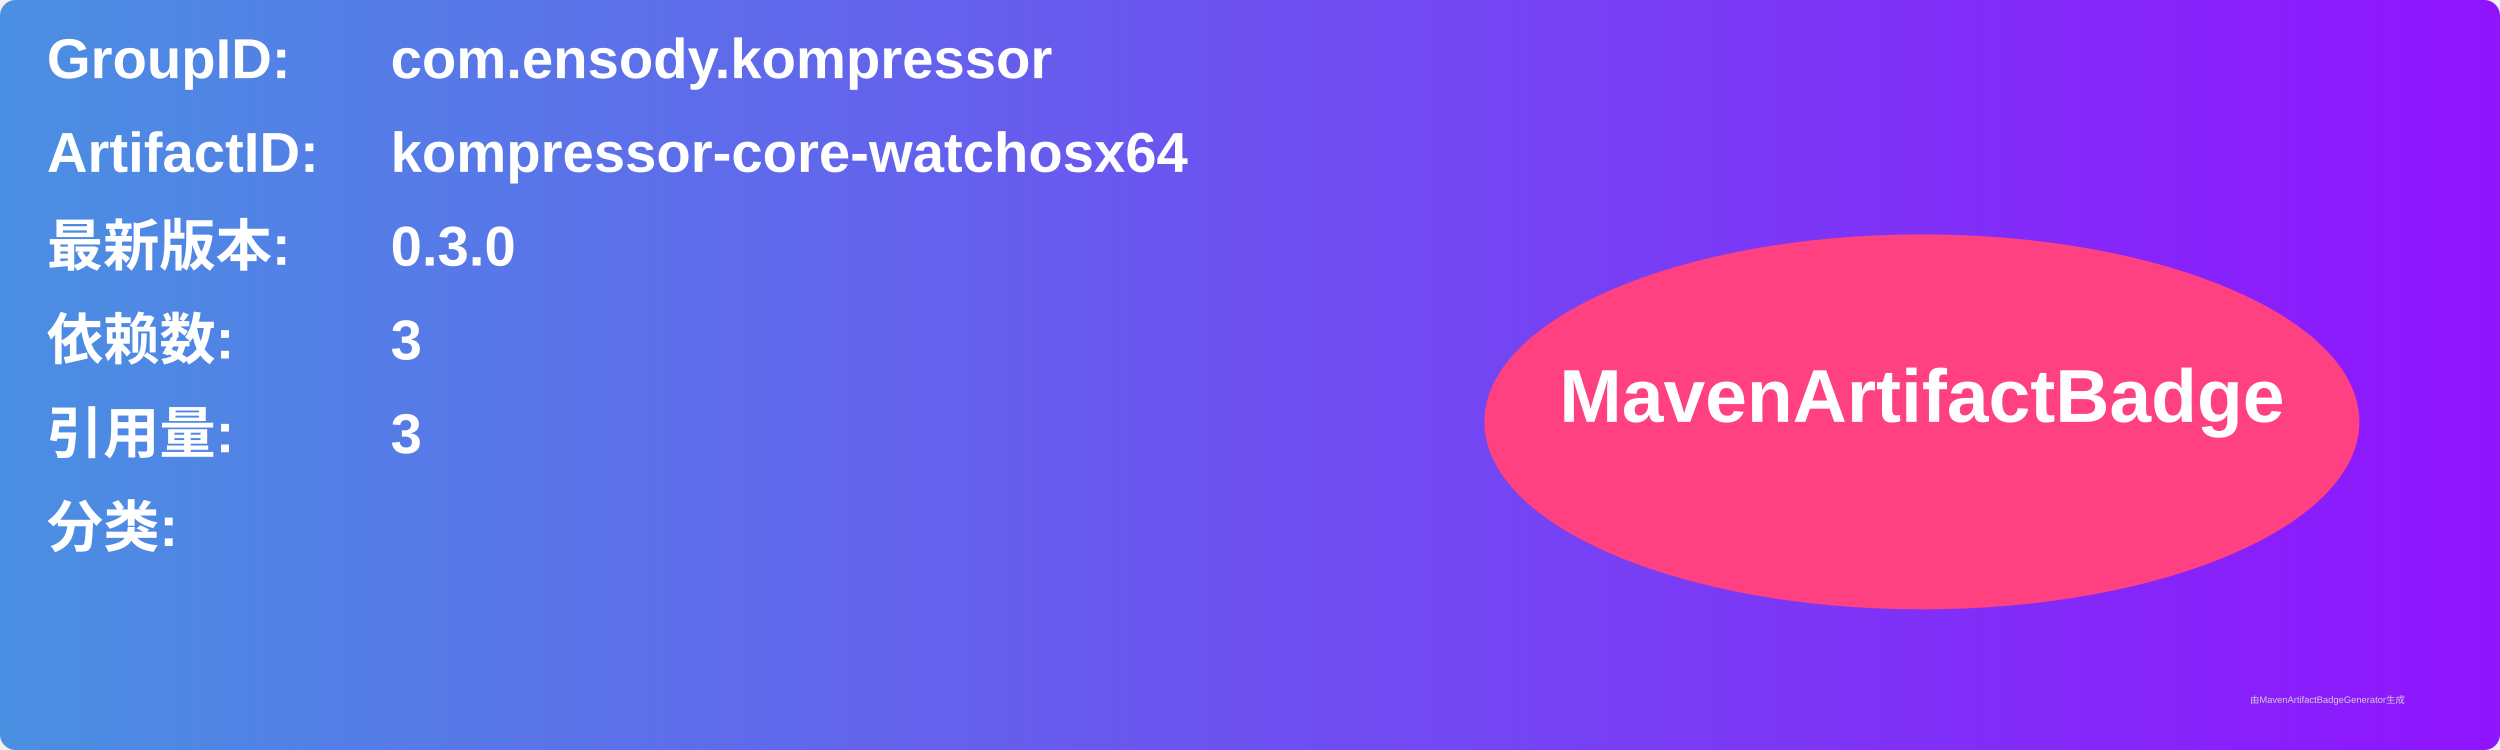
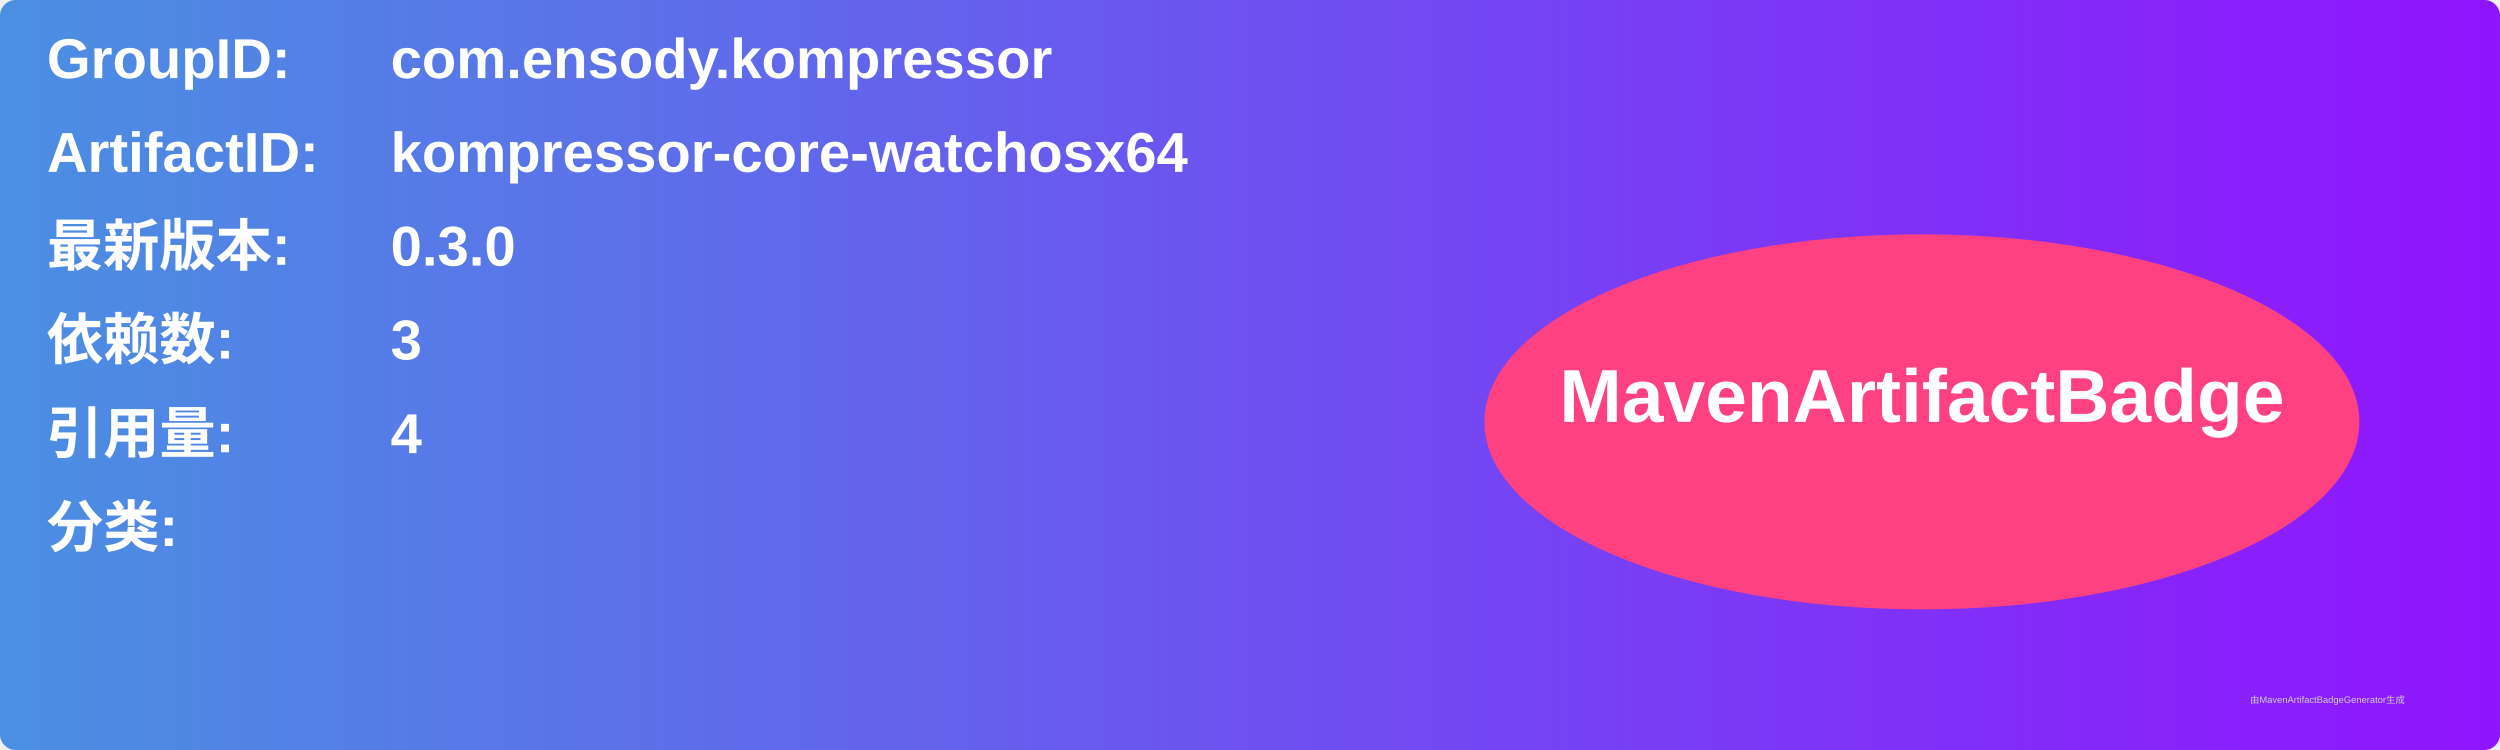
<svg xmlns="http://www.w3.org/2000/svg" width="800" height="240" viewBox="0 0 800 240">
  <linearGradient id="grad" x1="0%" y1="0%" x2="100%" y2="0%">
    <stop offset="0%" stop-color="#4a90e2" />
    <stop offset="100%" stop-color="#9013fe" />
  </linearGradient>
  <rect width="100%" height="100%" rx="5" ry="5" fill="url(#grad)" />
  <g transform="translate(15, 15)">
    <text x="0" y="10" font-family="Arial" font-size="18" fill="white" font-weight="bold" width="260">GroupID:</text>
    <text x="110" y="10" font-family="Arial" font-size="18" fill="white" font-weight="bold" width="460">com.ensody.kompressor</text>
    <text x="0" y="40" font-family="Arial" font-size="18" fill="white" font-weight="bold" width="260">ArtifactID:</text>
    <text x="110" y="40" font-family="Arial" font-size="18" fill="white" font-weight="bold" width="460">kompressor-core-watchosx64</text>
    <text x="0" y="70" font-family="Arial" font-size="18" fill="white" font-weight="bold">最新版本:</text>
    <text x="110" y="70" font-family="Arial" font-size="18" fill="white" font-weight="bold">
      <tspan font-weight="bold">0.3.0</tspan>
    </text>
    <text x="0" y="100" font-family="Arial" font-size="18" fill="white" font-weight="bold">依赖数: </text>
    <text x="110" y="100" font-family="Arial" font-size="18" fill="white">
      <tspan font-weight="bold">3</tspan>
    </text>
    <text x="0" y="130" font-family="Arial" font-size="18" fill="white" font-weight="bold">引用量: </text>
    <text x="110" y="130" font-family="Arial" font-size="18" fill="white">
-       <tspan font-weight="bold">3</tspan>
+       <tspan font-weight="bold">4</tspan>
    </text>
    <text x="0" y="160" font-family="Arial" font-size="18" fill="white" font-weight="bold">分类:</text>
    <text x="10" y="190" font-family="Arial" font-size="10" fill="white">
      <tspan font-weight="bold" />
    </text>
    <ellipse cx="600" cy="120" rx="140" ry="60" fill="#ff4081" />
    <text x="600" y="120" text-anchor="middle" font-family="Arial" font-size="24" fill="white" font-weight="bold">MavenArtifactBadge</text>
  </g>
  <text x="720" y="225" font-family="Arial" font-size="3" fill="#d0d0d0">由MavenArtifactBadgeGenerator生成</text>
</svg>
